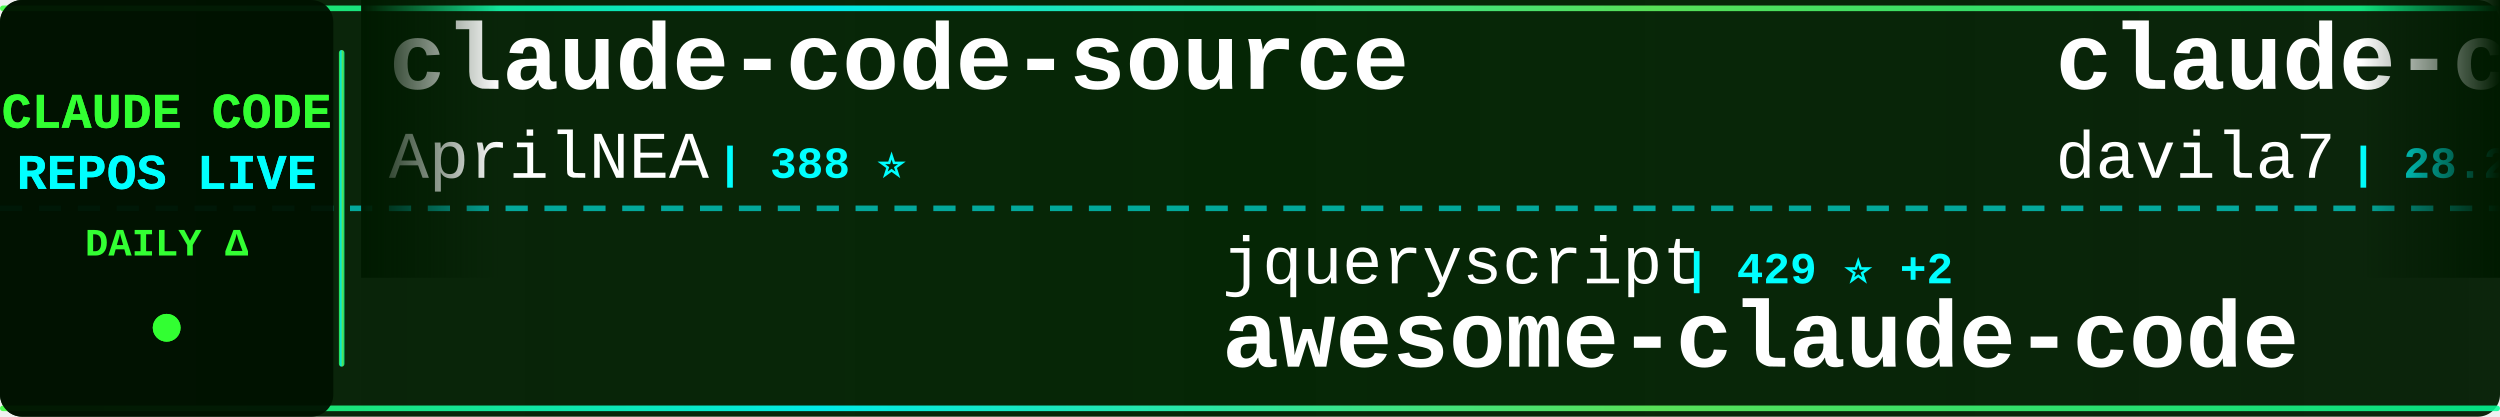
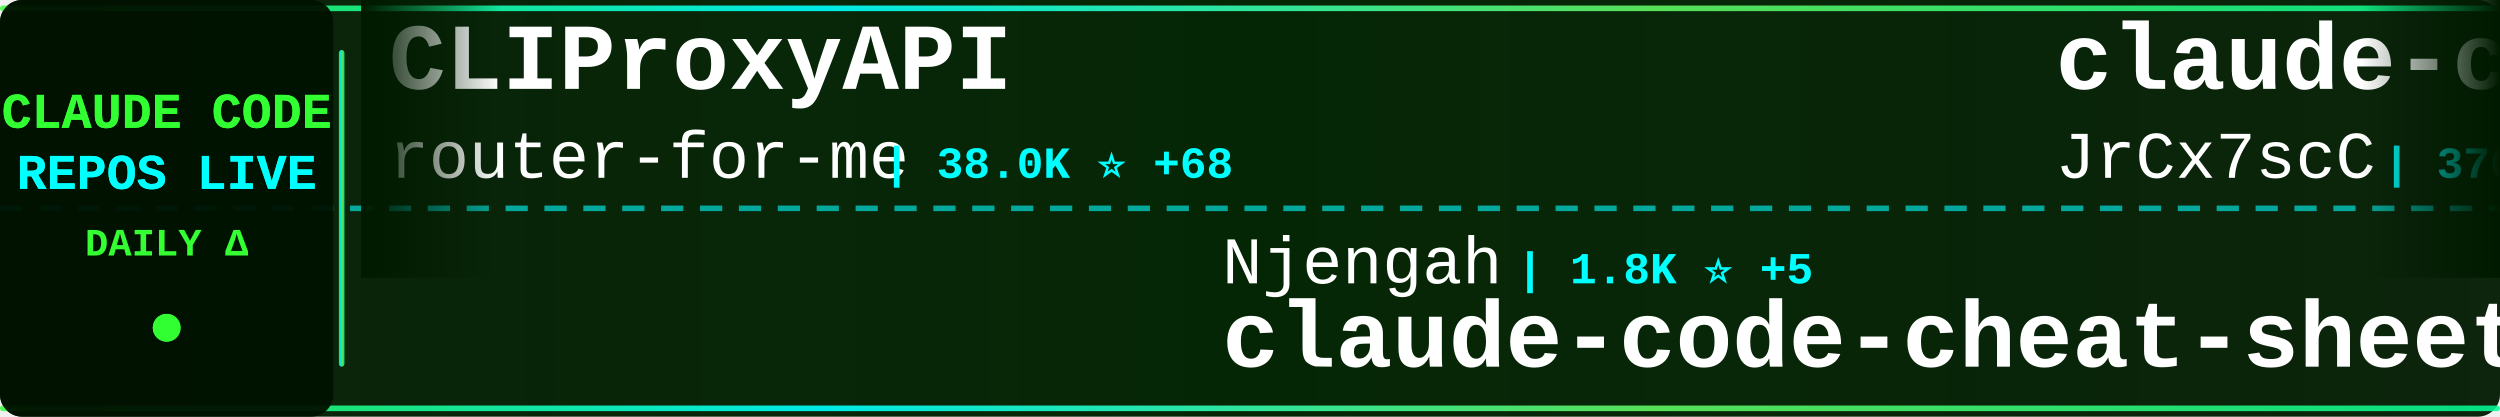
<svg xmlns="http://www.w3.org/2000/svg" width="900" height="150">
  <defs>
    <linearGradient id="tickerBg" x1="0%" y1="0%" x2="100%" y2="0%">
      <stop offset="0%" style="stop-color:#001a00;stop-opacity:0.95" />
      <stop offset="50%" style="stop-color:#002200;stop-opacity:0.98" />
      <stop offset="100%" style="stop-color:#001a00;stop-opacity:0.95" />
    </linearGradient>
    <linearGradient id="borderGrad" x1="0%" y1="0%" x2="100%" y2="0%">
      <stop offset="0%" style="stop-color:#33ff33;stop-opacity:0.85">
        <animate attributeName="stop-opacity" values="0.85;1;0.85" dur="2s" repeatCount="indefinite" />
      </stop>
      <stop offset="33%" style="stop-color:#00ffff;stop-opacity:0.9">
        <animate attributeName="stop-opacity" values="0.9;1;0.9" dur="2.2s" repeatCount="indefinite" />
      </stop>
      <stop offset="66%" style="stop-color:#66ff66;stop-opacity:0.85">
        <animate attributeName="stop-opacity" values="0.85;1;0.85" dur="1.8s" repeatCount="indefinite" />
      </stop>
      <stop offset="100%" style="stop-color:#00ff99;stop-opacity:0.85">
        <animate attributeName="stop-opacity" values="0.85;1;0.85" dur="2s" repeatCount="indefinite" />
      </stop>
    </linearGradient>
    <filter id="textGlow">
      <feGaussianBlur stdDeviation="0.1" result="coloredBlur" />
      <feMerge>
        <feMergeNode in="coloredBlur" />
        <feMergeNode in="SourceGraphic" />
      </feMerge>
    </filter>
    <filter id="metricGlow">
      <feGaussianBlur stdDeviation="0.2" result="coloredBlur" />
      <feMerge>
        <feMergeNode in="coloredBlur" />
        <feMergeNode in="SourceGraphic" />
      </feMerge>
    </filter>
    <linearGradient id="leftFade" x1="0%" y1="0%" x2="100%" y2="0%">
      <stop offset="0%" style="stop-color:#001a00;stop-opacity:1" />
      <stop offset="100%" style="stop-color:#001a00;stop-opacity:0" />
    </linearGradient>
    <linearGradient id="rightFade" x1="0%" y1="0%" x2="100%" y2="0%">
      <stop offset="0%" style="stop-color:#001a00;stop-opacity:0" />
      <stop offset="100%" style="stop-color:#001a00;stop-opacity:1" />
    </linearGradient>
  </defs>
  <rect width="900" height="150" fill="url(#tickerBg)" rx="8" />
  <rect x="0" y="2" width="900" height="2" fill="url(#borderGrad)" rx="1" />
  <rect x="0" y="146" width="900" height="2" fill="url(#borderGrad)" rx="1" />
  <line x1="0" y1="75" x2="900" y2="75" stroke="#00ffff" stroke-width="2" stroke-dasharray="8 6" opacity="0.6" />
  <rect x="0" y="0" width="120" height="150" fill="#001100" opacity="0.95" rx="8" />
  <text x="60" y="46" font-family="'Courier New', monospace" font-size="18" font-weight="bold" fill="#33ff33" text-anchor="middle" filter="url(#textGlow)">
    CLAUDE CODE
  </text>
  <text x="60" y="68" font-family="'Courier New', monospace" font-size="18" font-weight="bold" fill="#00ffff" text-anchor="middle" filter="url(#textGlow)">
    REPOS LIVE
  </text>
  <text x="60" y="92" font-family="'Courier New', monospace" font-size="14" font-weight="bold" fill="#33ff33" text-anchor="middle">
    DAILY Δ
  </text>
  <circle cx="60" cy="118" r="5" fill="#33ff33" filter="url(#metricGlow)">
    <animate attributeName="r" values="4;6;4" dur="1.5s" repeatCount="indefinite" />
    <animate attributeName="opacity" values="0.6;1;0.6" dur="1.5s" repeatCount="indefinite" />
  </circle>
  <rect x="122" y="18" width="2" height="114" fill="url(#borderGrad)" rx="1" />
  <clipPath id="tickerClip">
    <rect x="130" y="0" width="770" height="150" />
  </clipPath>
  <g clip-path="url(#tickerClip)">
    <g id="tickerItems">
      <animateTransform attributeName="transform" attributeType="XML" type="translate" from="0 0" to="-3000 0" dur="54s" repeatCount="indefinite" />
      <g transform="translate(0, 0)">
-         <text x="140" y="32" font-family="'Courier New', monospace" font-size="34" font-weight="bold" fill="#ffffff">claude-code-source</text>
-         <text x="140" y="64" font-family="'Courier New', monospace" font-size="24" font-weight="normal" fill="#ffffff" opacity="1.0">AprilNEA</text>
-         <text x="258" y="64" font-family="'Courier New', monospace" font-size="16" font-weight="bold" fill="#00ffff"> | 388 ⭐</text>
+         <text x="140" y="32" font-family="'Courier New', monospace" font-size="34" font-weight="bold" fill="#ffffff">CLIProxyAPI</text>
+         <text x="140" y="64" font-family="'Courier New', monospace" font-size="24" font-weight="normal" fill="#ffffff" opacity="1.0">router-for-me</text>
+         <text x="318" y="64" font-family="'Courier New', monospace" font-size="16" font-weight="bold" fill="#00ffff"> | 38.0K ⭐ +68</text>
      </g>
      <g transform="translate(300, 0)">
-         <text x="140" y="102" font-family="'Courier New', monospace" font-size="24" font-weight="normal" fill="#ffffff" opacity="1.0">jqueryscript</text>
-         <text x="306" y="102" font-family="'Courier New', monospace" font-size="16" font-weight="bold" fill="#00ffff"> | 429 ⭐ +2</text>
-         <text x="140" y="132" font-family="'Courier New', monospace" font-size="34" font-weight="bold" fill="#ffffff">awesome-claude-code</text>
+         <text x="140" y="102" font-family="'Courier New', monospace" font-size="24" font-weight="normal" fill="#ffffff" opacity="1.0">Njengah</text>
+         <text x="246" y="102" font-family="'Courier New', monospace" font-size="16" font-weight="bold" fill="#00ffff"> | 1.8K ⭐ +5</text>
+         <text x="140" y="132" font-family="'Courier New', monospace" font-size="34" font-weight="bold" fill="#ffffff">claude-code-cheat-sheet</text>
      </g>
      <g transform="translate(600, 0)">
-         <text x="140" y="32" font-family="'Courier New', monospace" font-size="34" font-weight="bold" fill="#ffffff">claude-code-templates</text>
-         <text x="140" y="64" font-family="'Courier New', monospace" font-size="24" font-weight="normal" fill="#ffffff" opacity="1.0">davila7</text>
-         <text x="246" y="64" font-family="'Courier New', monospace" font-size="16" font-weight="bold" fill="#00ffff"> | 28.2K ⭐ +26</text>
+         <text x="140" y="32" font-family="'Courier New', monospace" font-size="34" font-weight="bold" fill="#ffffff">claude-code-source</text>
+         <text x="140" y="64" font-family="'Courier New', monospace" font-size="24" font-weight="normal" fill="#ffffff" opacity="1.0">JrCx7scC</text>
+         <text x="258" y="64" font-family="'Courier New', monospace" font-size="16" font-weight="bold" fill="#00ffff"> | 370 ⭐</text>
      </g>
      <g transform="translate(900, 0)">
-         <text x="140" y="102" font-family="'Courier New', monospace" font-size="24" font-weight="normal" fill="#ffffff" opacity="1.0">anthropics</text>
-         <text x="282" y="102" font-family="'Courier New', monospace" font-size="16" font-weight="bold" fill="#00ffff"> | 133.4K ⭐ +150</text>
-         <text x="140" y="132" font-family="'Courier New', monospace" font-size="34" font-weight="bold" fill="#ffffff">claude-code</text>
+         <text x="140" y="102" font-family="'Courier New', monospace" font-size="24" font-weight="normal" fill="#ffffff" opacity="1.0">ChrisWiles</text>
+         <text x="282" y="102" font-family="'Courier New', monospace" font-size="16" font-weight="bold" fill="#00ffff"> | 6.0K ⭐</text>
+         <text x="140" y="132" font-family="'Courier New', monospace" font-size="34" font-weight="bold" fill="#ffffff">claude-code-showcase</text>
      </g>
      <g transform="translate(1200, 0)">
-         <text x="140" y="32" font-family="'Courier New', monospace" font-size="34" font-weight="bold" fill="#ffffff">claude-code-action</text>
-         <text x="140" y="64" font-family="'Courier New', monospace" font-size="24" font-weight="normal" fill="#ffffff" opacity="1.0">anthropics</text>
-         <text x="282" y="64" font-family="'Courier New', monospace" font-size="16" font-weight="bold" fill="#00ffff"> | 8.1K ⭐ +9</text>
+         <text x="140" y="32" font-family="'Courier New', monospace" font-size="34" font-weight="bold" fill="#ffffff">claude-code-local</text>
+         <text x="140" y="64" font-family="'Courier New', monospace" font-size="24" font-weight="normal" fill="#ffffff" opacity="1.0">nicedreamzapp</text>
+         <text x="318" y="64" font-family="'Courier New', monospace" font-size="16" font-weight="bold" fill="#00ffff"> | 2.8K ⭐ +2</text>
      </g>
      <g transform="translate(1500, 0)">
-         <text x="140" y="102" font-family="'Courier New', monospace" font-size="24" font-weight="normal" fill="#ffffff" opacity="1.0">fuergaosi233</text>
-         <text x="306" y="102" font-family="'Courier New', monospace" font-size="16" font-weight="bold" fill="#00ffff"> | 2.7K ⭐ +2</text>
-         <text x="140" y="132" font-family="'Courier New', monospace" font-size="34" font-weight="bold" fill="#ffffff">claude-code-proxy</text>
+         <text x="140" y="102" font-family="'Courier New', monospace" font-size="24" font-weight="normal" fill="#ffffff" opacity="1.0">ghuntley</text>
+         <text x="258" y="102" font-family="'Courier New', monospace" font-size="16" font-weight="bold" fill="#00ffff"> | 985 ⭐</text>
+         <text x="140" y="132" font-family="'Courier New', monospace" font-size="34" font-weight="bold" fill="#ffffff">claude-code-source-code-...</text>
      </g>
      <g transform="translate(1800, 0)">
-         <text x="140" y="32" font-family="'Courier New', monospace" font-size="34" font-weight="bold" fill="#ffffff">claude-code-source</text>
-         <text x="140" y="64" font-family="'Courier New', monospace" font-size="24" font-weight="normal" fill="#ffffff" opacity="1.0">hangsman</text>
-         <text x="258" y="64" font-family="'Courier New', monospace" font-size="16" font-weight="bold" fill="#00ffff"> | 787 ⭐ +1</text>
+         <text x="140" y="32" font-family="'Courier New', monospace" font-size="34" font-weight="bold" fill="#ffffff">claude-code-router</text>
+         <text x="140" y="64" font-family="'Courier New', monospace" font-size="24" font-weight="normal" fill="#ffffff" opacity="1.0">musistudio</text>
+         <text x="282" y="64" font-family="'Courier New', monospace" font-size="16" font-weight="bold" fill="#00ffff"> | 35.2K ⭐ +25</text>
      </g>
      <g transform="translate(2100, 0)">
-         <text x="140" y="102" font-family="'Courier New', monospace" font-size="24" font-weight="normal" fill="#ffffff" opacity="1.0">ChinaSiro</text>
-         <text x="270" y="102" font-family="'Courier New', monospace" font-size="16" font-weight="bold" fill="#00ffff"> | 9.4K ⭐ +8</text>
-         <text x="140" y="132" font-family="'Courier New', monospace" font-size="34" font-weight="bold" fill="#ffffff">claude-code-sourcemap</text>
+         <text x="140" y="102" font-family="'Courier New', monospace" font-size="24" font-weight="normal" fill="#ffffff" opacity="1.0">shanraisshan</text>
+         <text x="306" y="102" font-family="'Courier New', monospace" font-size="16" font-weight="bold" fill="#00ffff"> | 58.4K ⭐ +53</text>
+         <text x="140" y="132" font-family="'Courier New', monospace" font-size="34" font-weight="bold" fill="#ffffff">claude-code-best-practic...</text>
      </g>
      <g transform="translate(2400, 0)">
-         <text x="140" y="32" font-family="'Courier New', monospace" font-size="34" font-weight="bold" fill="#ffffff">claude-code-webui</text>
-         <text x="140" y="64" font-family="'Courier New', monospace" font-size="24" font-weight="normal" fill="#ffffff" opacity="1.0">sugyan</text>
-         <text x="234" y="64" font-family="'Courier New', monospace" font-size="16" font-weight="bold" fill="#00ffff"> | 1.1K ⭐</text>
+         <text x="140" y="32" font-family="'Courier New', monospace" font-size="34" font-weight="bold" fill="#ffffff">Claude-Code-Game-Studios</text>
+         <text x="140" y="64" font-family="'Courier New', monospace" font-size="24" font-weight="normal" fill="#ffffff" opacity="1.0">Donchitos</text>
+         <text x="270" y="64" font-family="'Courier New', monospace" font-size="16" font-weight="bold" fill="#00ffff"> | 22.0K ⭐ +32</text>
      </g>
      <g transform="translate(2700, 0)">
-         <text x="140" y="102" font-family="'Courier New', monospace" font-size="24" font-weight="normal" fill="#ffffff" opacity="1.0">codeaashu</text>
-         <text x="270" y="102" font-family="'Courier New', monospace" font-size="16" font-weight="bold" fill="#00ffff"> | 3.0K ⭐ +9</text>
+         <text x="140" y="102" font-family="'Courier New', monospace" font-size="24" font-weight="normal" fill="#ffffff" opacity="1.0">VineeTagarwaL-code</text>
+         <text x="378" y="102" font-family="'Courier New', monospace" font-size="16" font-weight="bold" fill="#00ffff"> | 276 ⭐</text>
        <text x="140" y="132" font-family="'Courier New', monospace" font-size="34" font-weight="bold" fill="#ffffff">claude-code</text>
      </g>
      <g transform="translate(3000, 0)">
-         <text x="140" y="32" font-family="'Courier New', monospace" font-size="34" font-weight="bold" fill="#ffffff">claude-code-source</text>
-         <text x="140" y="64" font-family="'Courier New', monospace" font-size="24" font-weight="normal" fill="#ffffff" opacity="1.0">AprilNEA</text>
-         <text x="258" y="64" font-family="'Courier New', monospace" font-size="16" font-weight="bold" fill="#00ffff"> | 388 ⭐</text>
+         <text x="140" y="32" font-family="'Courier New', monospace" font-size="34" font-weight="bold" fill="#ffffff">CLIProxyAPI</text>
+         <text x="140" y="64" font-family="'Courier New', monospace" font-size="24" font-weight="normal" fill="#ffffff" opacity="1.0">router-for-me</text>
+         <text x="318" y="64" font-family="'Courier New', monospace" font-size="16" font-weight="bold" fill="#00ffff"> | 38.0K ⭐ +68</text>
      </g>
      <g transform="translate(3300, 0)">
-         <text x="140" y="102" font-family="'Courier New', monospace" font-size="24" font-weight="normal" fill="#ffffff" opacity="1.0">jqueryscript</text>
-         <text x="306" y="102" font-family="'Courier New', monospace" font-size="16" font-weight="bold" fill="#00ffff"> | 429 ⭐ +2</text>
-         <text x="140" y="132" font-family="'Courier New', monospace" font-size="34" font-weight="bold" fill="#ffffff">awesome-claude-code</text>
+         <text x="140" y="102" font-family="'Courier New', monospace" font-size="24" font-weight="normal" fill="#ffffff" opacity="1.0">Njengah</text>
+         <text x="246" y="102" font-family="'Courier New', monospace" font-size="16" font-weight="bold" fill="#00ffff"> | 1.8K ⭐ +5</text>
+         <text x="140" y="132" font-family="'Courier New', monospace" font-size="34" font-weight="bold" fill="#ffffff">claude-code-cheat-sheet</text>
      </g>
      <g transform="translate(3600, 0)">
-         <text x="140" y="32" font-family="'Courier New', monospace" font-size="34" font-weight="bold" fill="#ffffff">claude-code-templates</text>
-         <text x="140" y="64" font-family="'Courier New', monospace" font-size="24" font-weight="normal" fill="#ffffff" opacity="1.0">davila7</text>
-         <text x="246" y="64" font-family="'Courier New', monospace" font-size="16" font-weight="bold" fill="#00ffff"> | 28.2K ⭐ +26</text>
+         <text x="140" y="32" font-family="'Courier New', monospace" font-size="34" font-weight="bold" fill="#ffffff">claude-code-source</text>
+         <text x="140" y="64" font-family="'Courier New', monospace" font-size="24" font-weight="normal" fill="#ffffff" opacity="1.0">JrCx7scC</text>
+         <text x="258" y="64" font-family="'Courier New', monospace" font-size="16" font-weight="bold" fill="#00ffff"> | 370 ⭐</text>
      </g>
      <g transform="translate(3900, 0)">
-         <text x="140" y="102" font-family="'Courier New', monospace" font-size="24" font-weight="normal" fill="#ffffff" opacity="1.0">anthropics</text>
-         <text x="282" y="102" font-family="'Courier New', monospace" font-size="16" font-weight="bold" fill="#00ffff"> | 133.4K ⭐ +150</text>
-         <text x="140" y="132" font-family="'Courier New', monospace" font-size="34" font-weight="bold" fill="#ffffff">claude-code</text>
+         <text x="140" y="102" font-family="'Courier New', monospace" font-size="24" font-weight="normal" fill="#ffffff" opacity="1.0">ChrisWiles</text>
+         <text x="282" y="102" font-family="'Courier New', monospace" font-size="16" font-weight="bold" fill="#00ffff"> | 6.0K ⭐</text>
+         <text x="140" y="132" font-family="'Courier New', monospace" font-size="34" font-weight="bold" fill="#ffffff">claude-code-showcase</text>
      </g>
    </g>
  </g>
  <rect x="130" y="0" width="50" height="100" fill="url(#leftFade)" />
  <rect x="850" y="0" width="50" height="100" fill="url(#rightFade)" />
</svg>
